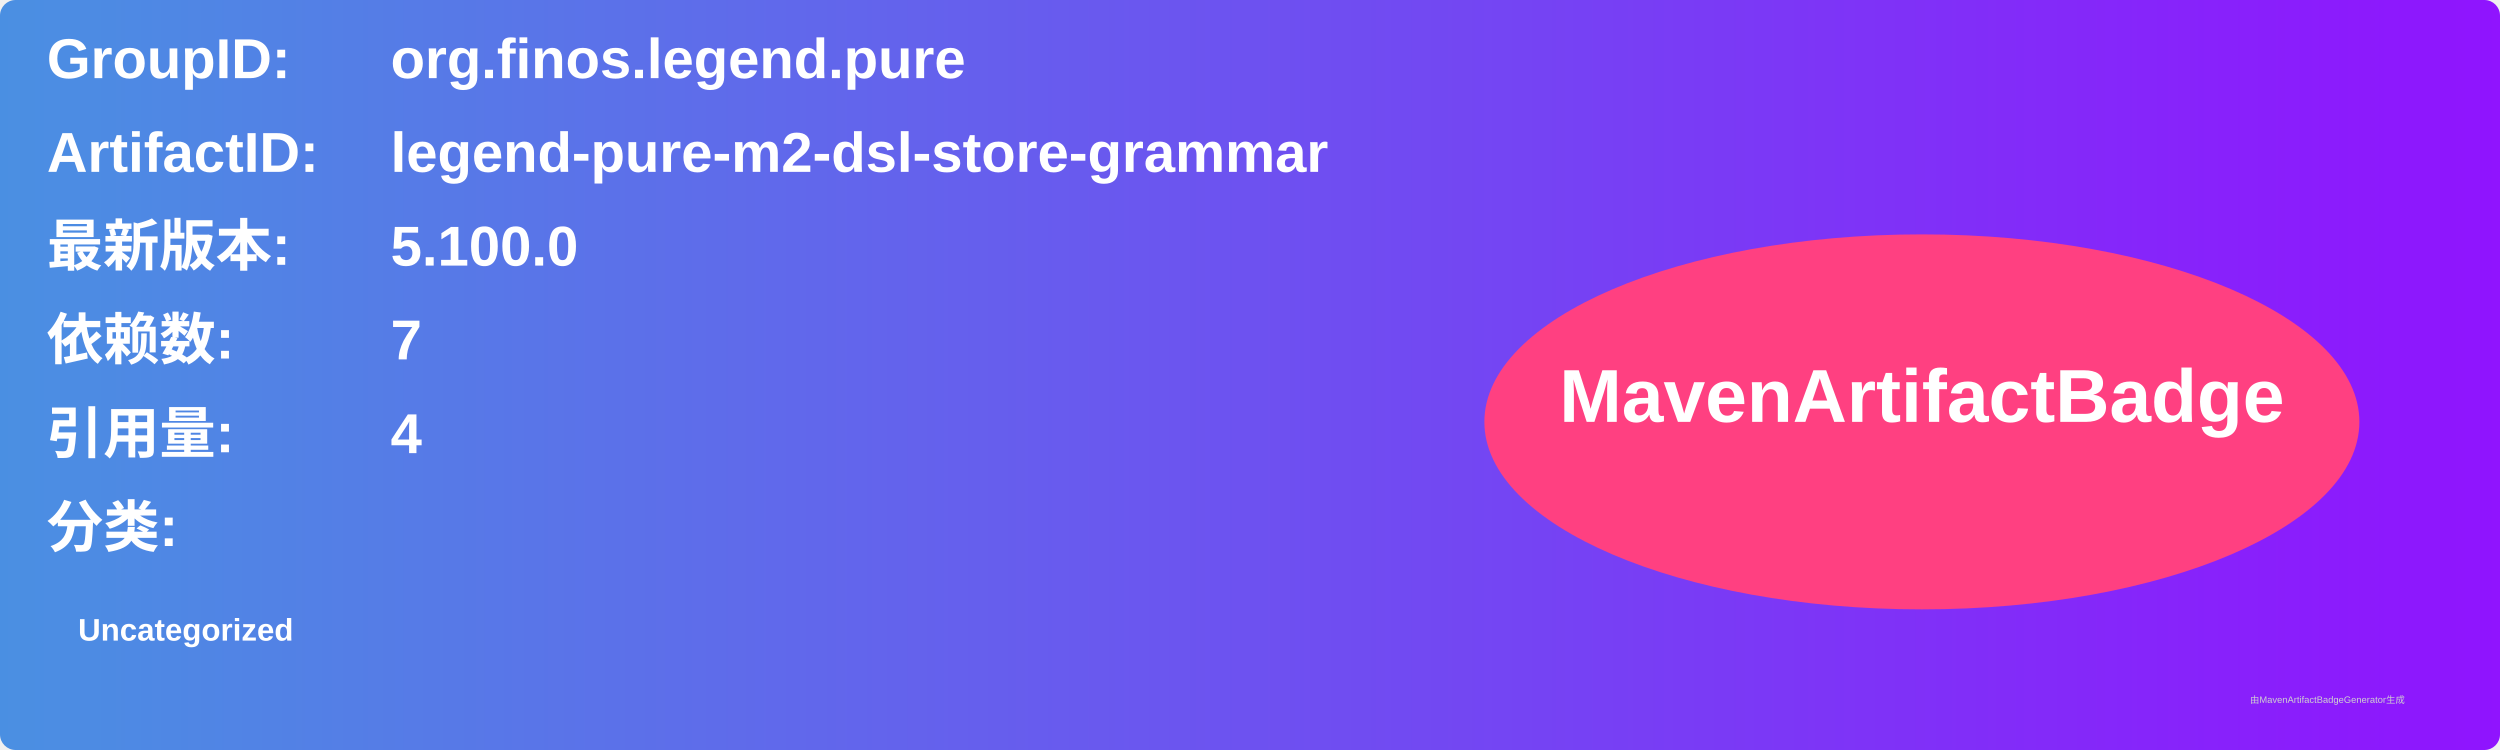
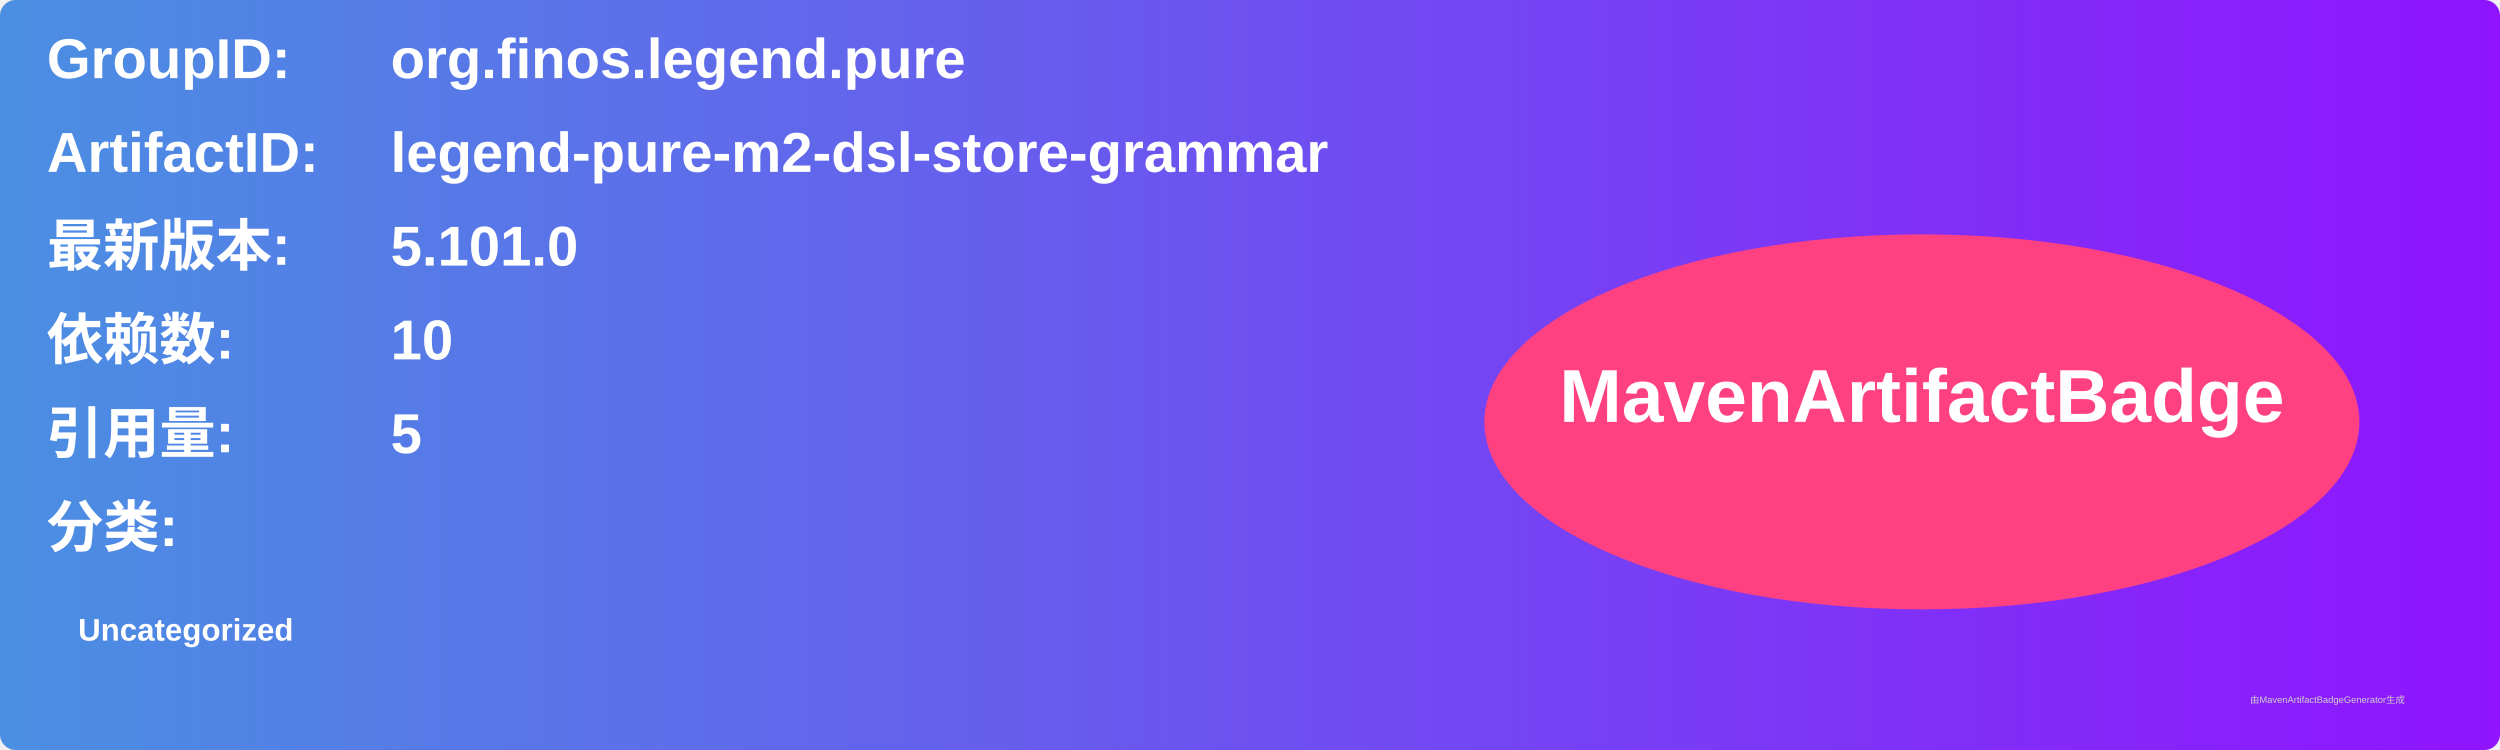
<svg xmlns="http://www.w3.org/2000/svg" width="800" height="240" viewBox="0 0 800 240">
  <linearGradient id="grad" x1="0%" y1="0%" x2="100%" y2="0%">
    <stop offset="0%" stop-color="#4a90e2" />
    <stop offset="100%" stop-color="#9013fe" />
  </linearGradient>
  <rect width="100%" height="100%" rx="5" ry="5" fill="url(#grad)" />
  <g transform="translate(15, 15)">
    <text x="0" y="10" font-family="Arial" font-size="18" fill="white" font-weight="bold" width="260">GroupID:</text>
    <text x="110" y="10" font-family="Arial" font-size="18" fill="white" font-weight="bold" width="460">org.finos.legend.pure</text>
    <text x="0" y="40" font-family="Arial" font-size="18" fill="white" font-weight="bold" width="260">ArtifactID:</text>
    <text x="110" y="40" font-family="Arial" font-size="18" fill="white" font-weight="bold" width="460">legend-pure-m2-dsl-store-grammar</text>
    <text x="0" y="70" font-family="Arial" font-size="18" fill="white" font-weight="bold">最新版本:</text>
    <text x="110" y="70" font-family="Arial" font-size="18" fill="white" font-weight="bold">
-       <tspan font-weight="bold">5.100.0</tspan>
+       <tspan font-weight="bold">5.101.0</tspan>
    </text>
    <text x="0" y="100" font-family="Arial" font-size="18" fill="white" font-weight="bold">依赖数: </text>
    <text x="110" y="100" font-family="Arial" font-size="18" fill="white">
-       <tspan font-weight="bold">7</tspan>
+       <tspan font-weight="bold">10</tspan>
    </text>
    <text x="0" y="130" font-family="Arial" font-size="18" fill="white" font-weight="bold">引用量: </text>
    <text x="110" y="130" font-family="Arial" font-size="18" fill="white">
-       <tspan font-weight="bold">4</tspan>
+       <tspan font-weight="bold">5</tspan>
    </text>
    <text x="0" y="160" font-family="Arial" font-size="18" fill="white" font-weight="bold">分类:</text>
    <text x="10" y="190" font-family="Arial" font-size="10" fill="white">
      <tspan font-weight="bold">Uncategorized</tspan>
    </text>
    <ellipse cx="600" cy="120" rx="140" ry="60" fill="#ff4081" />
    <text x="600" y="120" text-anchor="middle" font-family="Arial" font-size="24" fill="white" font-weight="bold">MavenArtifactBadge</text>
  </g>
  <text x="720" y="225" font-family="Arial" font-size="3" fill="#d0d0d0">由MavenArtifactBadgeGenerator生成</text>
</svg>
